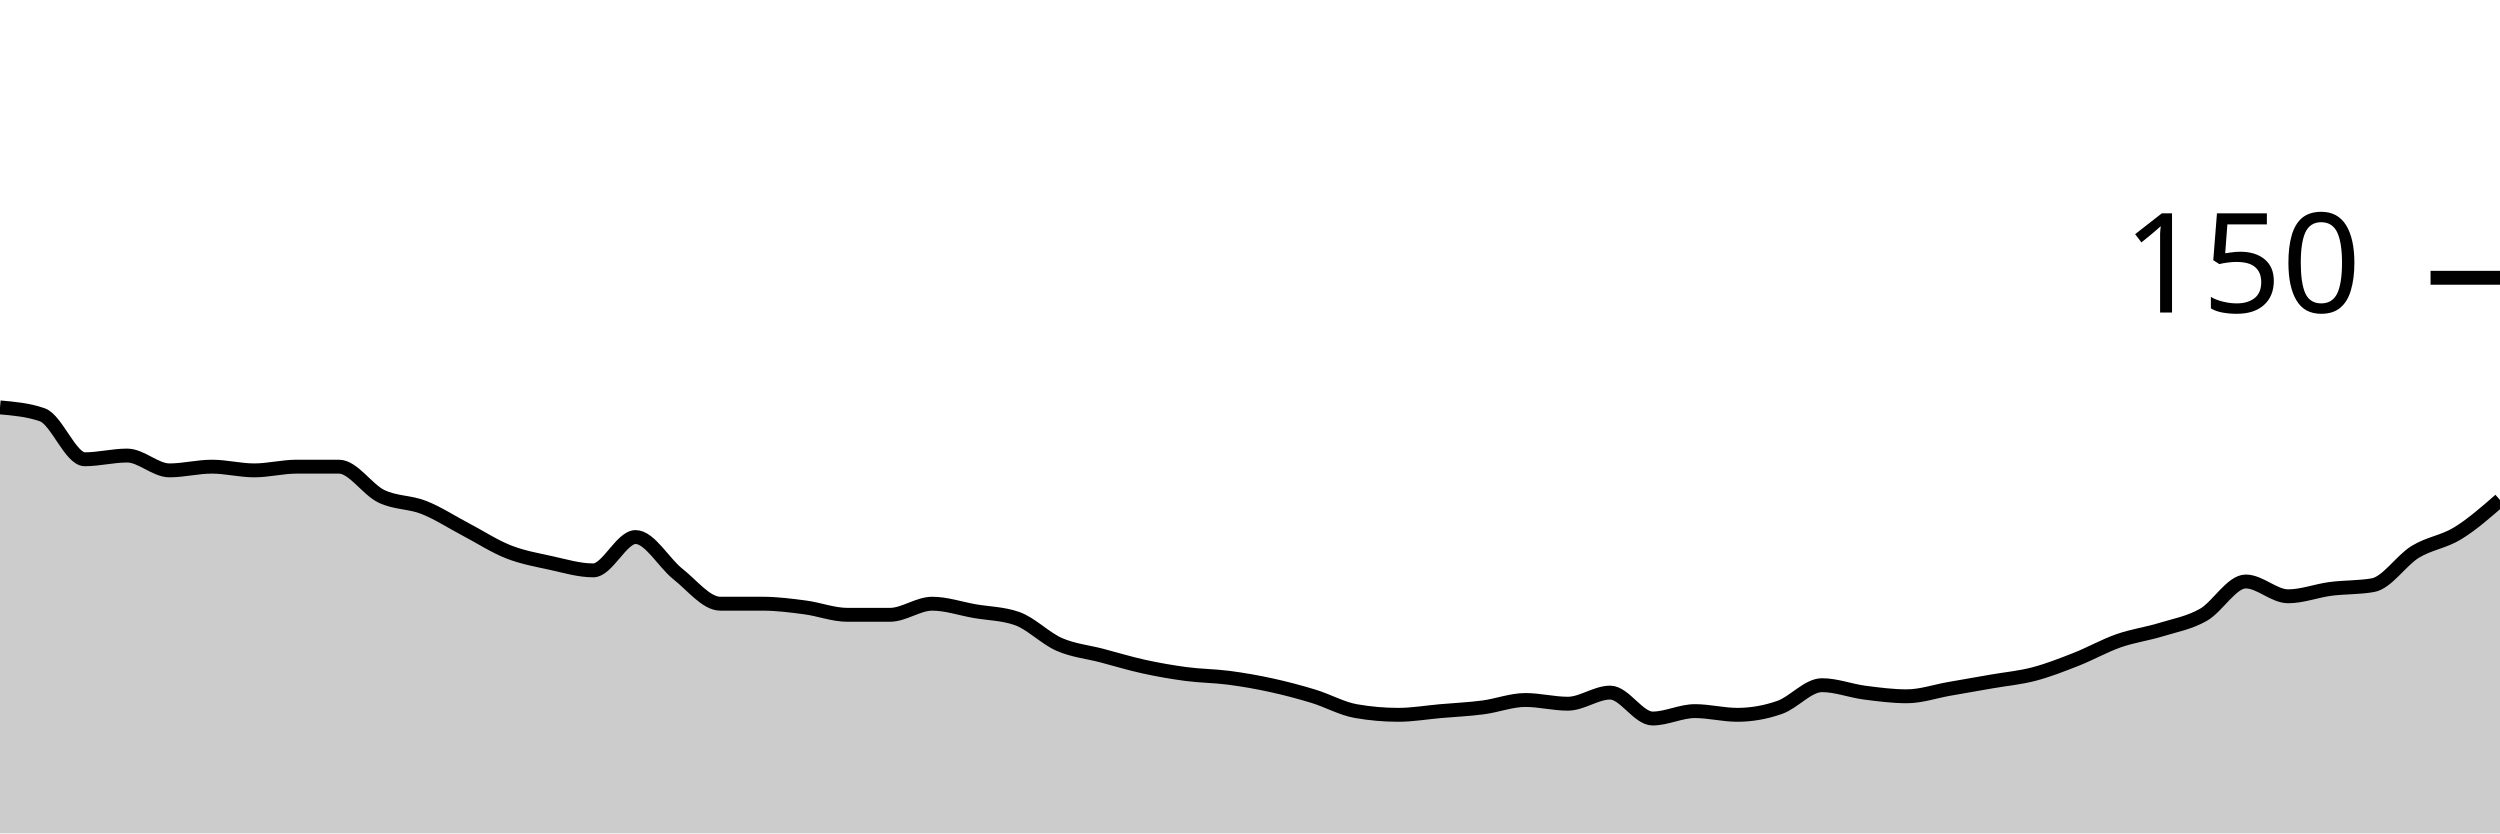
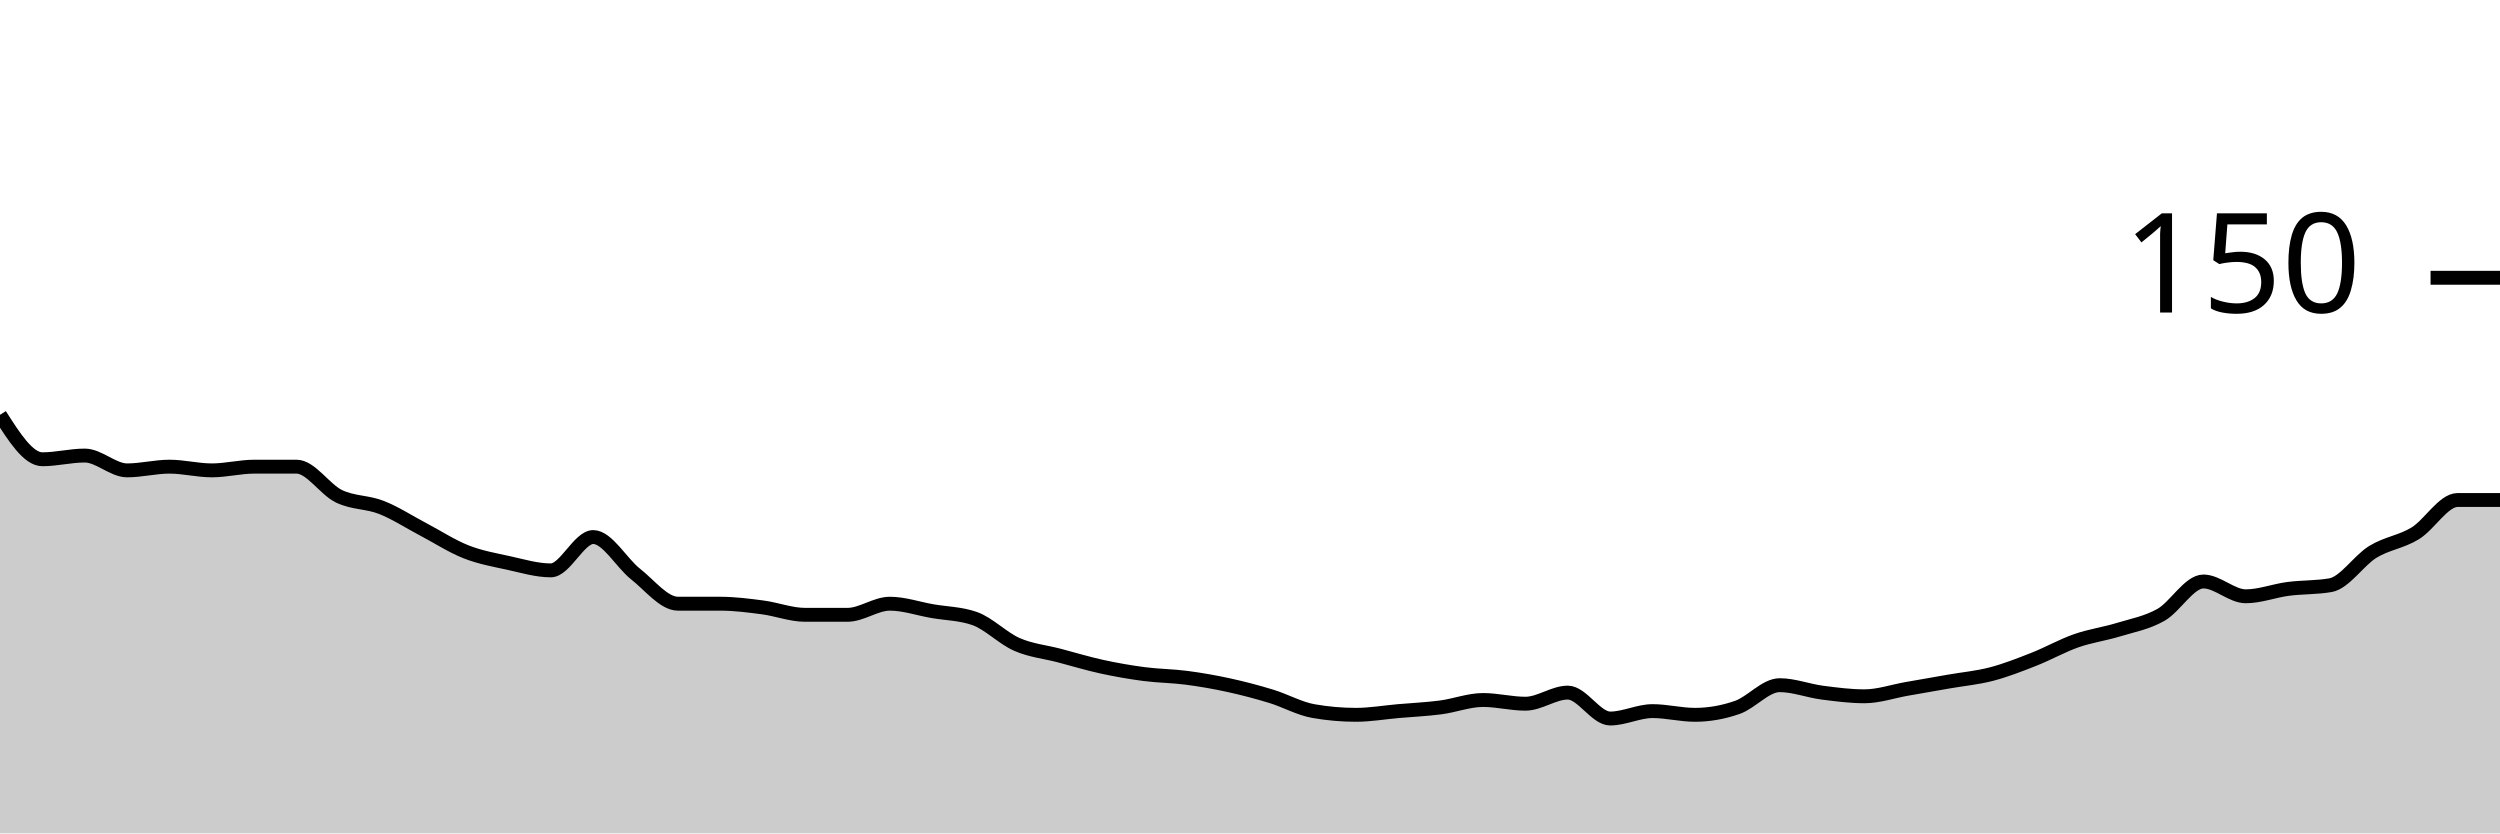
<svg xmlns="http://www.w3.org/2000/svg" viewBox="0 0 180 60">
  <g transform="translate(0,20)">
-     <path class="area" fill="rgba(0, 0, 0, 0.2)" d="M0,9.333C1.017,9.422,2.034,9.511,3.051,9.867C4.068,10.222,5.085,13.067,6.102,13.067C7.119,13.067,8.136,12.8,9.153,12.8C10.169,12.8,11.186,13.867,12.203,13.867C13.22,13.867,14.237,13.6,15.254,13.6C16.271,13.6,17.288,13.867,18.305,13.867C19.322,13.867,20.339,13.6,21.356,13.6C22.373,13.6,23.39,13.6,24.407,13.6C25.424,13.6,26.441,15.244,27.458,15.733C28.475,16.222,29.492,16.133,30.508,16.533C31.525,16.933,32.542,17.6,33.559,18.133C34.576,18.667,35.593,19.333,36.61,19.733C37.627,20.133,38.644,20.311,39.661,20.533C40.678,20.756,41.695,21.067,42.712,21.067C43.729,21.067,44.746,18.667,45.763,18.667C46.78,18.667,47.797,20.533,48.814,21.333C49.831,22.133,50.847,23.467,51.864,23.467C52.881,23.467,53.898,23.467,54.915,23.467C55.932,23.467,56.949,23.6,57.966,23.733C58.983,23.867,60,24.267,61.017,24.267C62.034,24.267,63.051,24.267,64.068,24.267C65.085,24.267,66.102,23.467,67.119,23.467C68.136,23.467,69.153,23.822,70.169,24C71.186,24.178,72.203,24.178,73.22,24.533C74.237,24.889,75.254,25.956,76.271,26.4C77.288,26.844,78.305,26.933,79.322,27.2C80.339,27.467,81.356,27.778,82.373,28C83.39,28.222,84.407,28.4,85.424,28.533C86.441,28.667,87.458,28.667,88.475,28.8C89.492,28.933,90.508,29.111,91.525,29.333C92.542,29.556,93.559,29.822,94.576,30.133C95.593,30.444,96.61,31.022,97.627,31.2C98.644,31.378,99.661,31.467,100.678,31.467C101.695,31.467,102.712,31.289,103.729,31.2C104.746,31.111,105.763,31.067,106.78,30.933C107.797,30.8,108.814,30.4,109.831,30.4C110.847,30.4,111.864,30.667,112.881,30.667C113.898,30.667,114.915,29.867,115.932,29.867C116.949,29.867,117.966,31.733,118.983,31.733C120,31.733,121.017,31.2,122.034,31.2C123.051,31.2,124.068,31.467,125.085,31.467C126.102,31.467,127.119,31.289,128.136,30.933C129.153,30.578,130.169,29.333,131.186,29.333C132.203,29.333,133.22,29.733,134.237,29.867C135.254,30,136.271,30.133,137.288,30.133C138.305,30.133,139.322,29.778,140.339,29.6C141.356,29.422,142.373,29.244,143.39,29.067C144.407,28.889,145.424,28.8,146.441,28.533C147.458,28.267,148.475,27.867,149.492,27.467C150.508,27.067,151.525,26.489,152.542,26.133C153.559,25.778,154.576,25.644,155.593,25.333C156.61,25.022,157.627,24.844,158.644,24.267C159.661,23.689,160.678,21.867,161.695,21.867C162.712,21.867,163.729,22.933,164.746,22.933C165.763,22.933,166.78,22.533,167.797,22.4C168.814,22.267,169.831,22.311,170.847,22.133C171.864,21.956,172.881,20.356,173.898,19.733C174.915,19.111,175.932,19.022,176.949,18.4C177.966,17.778,178.983,16.889,180,16L180,40C178.983,40,177.966,40,176.949,40C175.932,40,174.915,40,173.898,40C172.881,40,171.864,40,170.847,40C169.831,40,168.814,40,167.797,40C166.78,40,165.763,40,164.746,40C163.729,40,162.712,40,161.695,40C160.678,40,159.661,40,158.644,40C157.627,40,156.61,40,155.593,40C154.576,40,153.559,40,152.542,40C151.525,40,150.508,40,149.492,40C148.475,40,147.458,40,146.441,40C145.424,40,144.407,40,143.39,40C142.373,40,141.356,40,140.339,40C139.322,40,138.305,40,137.288,40C136.271,40,135.254,40,134.237,40C133.22,40,132.203,40,131.186,40C130.169,40,129.153,40,128.136,40C127.119,40,126.102,40,125.085,40C124.068,40,123.051,40,122.034,40C121.017,40,120,40,118.983,40C117.966,40,116.949,40,115.932,40C114.915,40,113.898,40,112.881,40C111.864,40,110.847,40,109.831,40C108.814,40,107.797,40,106.78,40C105.763,40,104.746,40,103.729,40C102.712,40,101.695,40,100.678,40C99.661,40,98.644,40,97.627,40C96.61,40,95.593,40,94.576,40C93.559,40,92.542,40,91.525,40C90.508,40,89.492,40,88.475,40C87.458,40,86.441,40,85.424,40C84.407,40,83.39,40,82.373,40C81.356,40,80.339,40,79.322,40C78.305,40,77.288,40,76.271,40C75.254,40,74.237,40,73.22,40C72.203,40,71.186,40,70.169,40C69.153,40,68.136,40,67.119,40C66.102,40,65.085,40,64.068,40C63.051,40,62.034,40,61.017,40C60,40,58.983,40,57.966,40C56.949,40,55.932,40,54.915,40C53.898,40,52.881,40,51.864,40C50.847,40,49.831,40,48.814,40C47.797,40,46.78,40,45.763,40C44.746,40,43.729,40,42.712,40C41.695,40,40.678,40,39.661,40C38.644,40,37.627,40,36.61,40C35.593,40,34.576,40,33.559,40C32.542,40,31.525,40,30.508,40C29.492,40,28.475,40,27.458,40C26.441,40,25.424,40,24.407,40C23.39,40,22.373,40,21.356,40C20.339,40,19.322,40,18.305,40C17.288,40,16.271,40,15.254,40C14.237,40,13.22,40,12.203,40C11.186,40,10.169,40,9.153,40C8.136,40,7.119,40,6.102,40C5.085,40,4.068,40,3.051,40C2.034,40,1.017,40,0,40Z" />
-     <path class="line" stroke="black" fill="none" d="M0,9.333C1.017,9.422,2.034,9.511,3.051,9.867C4.068,10.222,5.085,13.067,6.102,13.067C7.119,13.067,8.136,12.8,9.153,12.8C10.169,12.8,11.186,13.867,12.203,13.867C13.22,13.867,14.237,13.6,15.254,13.6C16.271,13.6,17.288,13.867,18.305,13.867C19.322,13.867,20.339,13.6,21.356,13.6C22.373,13.6,23.39,13.6,24.407,13.6C25.424,13.6,26.441,15.244,27.458,15.733C28.475,16.222,29.492,16.133,30.508,16.533C31.525,16.933,32.542,17.6,33.559,18.133C34.576,18.667,35.593,19.333,36.61,19.733C37.627,20.133,38.644,20.311,39.661,20.533C40.678,20.756,41.695,21.067,42.712,21.067C43.729,21.067,44.746,18.667,45.763,18.667C46.78,18.667,47.797,20.533,48.814,21.333C49.831,22.133,50.847,23.467,51.864,23.467C52.881,23.467,53.898,23.467,54.915,23.467C55.932,23.467,56.949,23.6,57.966,23.733C58.983,23.867,60,24.267,61.017,24.267C62.034,24.267,63.051,24.267,64.068,24.267C65.085,24.267,66.102,23.467,67.119,23.467C68.136,23.467,69.153,23.822,70.169,24C71.186,24.178,72.203,24.178,73.22,24.533C74.237,24.889,75.254,25.956,76.271,26.4C77.288,26.844,78.305,26.933,79.322,27.2C80.339,27.467,81.356,27.778,82.373,28C83.39,28.222,84.407,28.4,85.424,28.533C86.441,28.667,87.458,28.667,88.475,28.8C89.492,28.933,90.508,29.111,91.525,29.333C92.542,29.556,93.559,29.822,94.576,30.133C95.593,30.444,96.61,31.022,97.627,31.2C98.644,31.378,99.661,31.467,100.678,31.467C101.695,31.467,102.712,31.289,103.729,31.2C104.746,31.111,105.763,31.067,106.78,30.933C107.797,30.8,108.814,30.4,109.831,30.4C110.847,30.4,111.864,30.667,112.881,30.667C113.898,30.667,114.915,29.867,115.932,29.867C116.949,29.867,117.966,31.733,118.983,31.733C120,31.733,121.017,31.2,122.034,31.2C123.051,31.2,124.068,31.467,125.085,31.467C126.102,31.467,127.119,31.289,128.136,30.933C129.153,30.578,130.169,29.333,131.186,29.333C132.203,29.333,133.22,29.733,134.237,29.867C135.254,30,136.271,30.133,137.288,30.133C138.305,30.133,139.322,29.778,140.339,29.6C141.356,29.422,142.373,29.244,143.39,29.067C144.407,28.889,145.424,28.8,146.441,28.533C147.458,28.267,148.475,27.867,149.492,27.467C150.508,27.067,151.525,26.489,152.542,26.133C153.559,25.778,154.576,25.644,155.593,25.333C156.61,25.022,157.627,24.844,158.644,24.267C159.661,23.689,160.678,21.867,161.695,21.867C162.712,21.867,163.729,22.933,164.746,22.933C165.763,22.933,166.78,22.533,167.797,22.4C168.814,22.267,169.831,22.311,170.847,22.133C171.864,21.956,172.881,20.356,173.898,19.733C174.915,19.111,175.932,19.022,176.949,18.4C177.966,17.778,178.983,16.889,180,16" />
+     <path class="area" fill="rgba(0, 0, 0, 0.2)" d="M0,9.867C1.017,11.467,2.034,13.067,3.051,13.067C4.068,13.067,5.085,12.8,6.102,12.8C7.119,12.8,8.136,13.867,9.153,13.867C10.169,13.867,11.186,13.6,12.203,13.6C13.22,13.6,14.237,13.867,15.254,13.867C16.271,13.867,17.288,13.6,18.305,13.6C19.322,13.6,20.339,13.6,21.356,13.6C22.373,13.6,23.39,15.244,24.407,15.733C25.424,16.222,26.441,16.133,27.458,16.533C28.475,16.933,29.492,17.6,30.508,18.133C31.525,18.667,32.542,19.333,33.559,19.733C34.576,20.133,35.593,20.311,36.61,20.533C37.627,20.756,38.644,21.067,39.661,21.067C40.678,21.067,41.695,18.667,42.712,18.667C43.729,18.667,44.746,20.533,45.763,21.333C46.78,22.133,47.797,23.467,48.814,23.467C49.831,23.467,50.847,23.467,51.864,23.467C52.881,23.467,53.898,23.6,54.915,23.733C55.932,23.867,56.949,24.267,57.966,24.267C58.983,24.267,60,24.267,61.017,24.267C62.034,24.267,63.051,23.467,64.068,23.467C65.085,23.467,66.102,23.822,67.119,24C68.136,24.178,69.153,24.178,70.169,24.533C71.186,24.889,72.203,25.956,73.22,26.4C74.237,26.844,75.254,26.933,76.271,27.2C77.288,27.467,78.305,27.778,79.322,28C80.339,28.222,81.356,28.4,82.373,28.533C83.39,28.667,84.407,28.667,85.424,28.8C86.441,28.933,87.458,29.111,88.475,29.333C89.492,29.556,90.508,29.822,91.525,30.133C92.542,30.444,93.559,31.022,94.576,31.2C95.593,31.378,96.61,31.467,97.627,31.467C98.644,31.467,99.661,31.289,100.678,31.2C101.695,31.111,102.712,31.067,103.729,30.933C104.746,30.8,105.763,30.4,106.78,30.4C107.797,30.4,108.814,30.667,109.831,30.667C110.847,30.667,111.864,29.867,112.881,29.867C113.898,29.867,114.915,31.733,115.932,31.733C116.949,31.733,117.966,31.2,118.983,31.2C120,31.2,121.017,31.467,122.034,31.467C123.051,31.467,124.068,31.289,125.085,30.933C126.102,30.578,127.119,29.333,128.136,29.333C129.153,29.333,130.169,29.733,131.186,29.867C132.203,30,133.22,30.133,134.237,30.133C135.254,30.133,136.271,29.778,137.288,29.6C138.305,29.422,139.322,29.244,140.339,29.067C141.356,28.889,142.373,28.8,143.39,28.533C144.407,28.267,145.424,27.867,146.441,27.467C147.458,27.067,148.475,26.489,149.492,26.133C150.508,25.778,151.525,25.644,152.542,25.333C153.559,25.022,154.576,24.844,155.593,24.267C156.61,23.689,157.627,21.867,158.644,21.867C159.661,21.867,160.678,22.933,161.695,22.933C162.712,22.933,163.729,22.533,164.746,22.4C165.763,22.267,166.78,22.311,167.797,22.133C168.814,21.956,169.831,20.356,170.847,19.733C171.864,19.111,172.881,19.022,173.898,18.4C174.915,17.778,175.932,16,176.949,16C177.966,16,178.983,16,180,16L180,40C178.983,40,177.966,40,176.949,40C175.932,40,174.915,40,173.898,40C172.881,40,171.864,40,170.847,40C169.831,40,168.814,40,167.797,40C166.78,40,165.763,40,164.746,40C163.729,40,162.712,40,161.695,40C160.678,40,159.661,40,158.644,40C157.627,40,156.61,40,155.593,40C154.576,40,153.559,40,152.542,40C151.525,40,150.508,40,149.492,40C148.475,40,147.458,40,146.441,40C145.424,40,144.407,40,143.39,40C142.373,40,141.356,40,140.339,40C139.322,40,138.305,40,137.288,40C136.271,40,135.254,40,134.237,40C133.22,40,132.203,40,131.186,40C130.169,40,129.153,40,128.136,40C127.119,40,126.102,40,125.085,40C124.068,40,123.051,40,122.034,40C121.017,40,120,40,118.983,40C117.966,40,116.949,40,115.932,40C114.915,40,113.898,40,112.881,40C111.864,40,110.847,40,109.831,40C108.814,40,107.797,40,106.78,40C105.763,40,104.746,40,103.729,40C102.712,40,101.695,40,100.678,40C99.661,40,98.644,40,97.627,40C96.61,40,95.593,40,94.576,40C93.559,40,92.542,40,91.525,40C90.508,40,89.492,40,88.475,40C87.458,40,86.441,40,85.424,40C84.407,40,83.39,40,82.373,40C81.356,40,80.339,40,79.322,40C78.305,40,77.288,40,76.271,40C75.254,40,74.237,40,73.22,40C72.203,40,71.186,40,70.169,40C69.153,40,68.136,40,67.119,40C66.102,40,65.085,40,64.068,40C63.051,40,62.034,40,61.017,40C60,40,58.983,40,57.966,40C56.949,40,55.932,40,54.915,40C53.898,40,52.881,40,51.864,40C50.847,40,49.831,40,48.814,40C47.797,40,46.78,40,45.763,40C44.746,40,43.729,40,42.712,40C41.695,40,40.678,40,39.661,40C38.644,40,37.627,40,36.61,40C35.593,40,34.576,40,33.559,40C32.542,40,31.525,40,30.508,40C29.492,40,28.475,40,27.458,40C26.441,40,25.424,40,24.407,40C23.39,40,22.373,40,21.356,40C20.339,40,19.322,40,18.305,40C17.288,40,16.271,40,15.254,40C14.237,40,13.22,40,12.203,40C11.186,40,10.169,40,9.153,40C8.136,40,7.119,40,6.102,40C5.085,40,4.068,40,3.051,40C2.034,40,1.017,40,0,40Z" />
+     <path class="line" stroke="black" fill="none" d="M0,9.867C1.017,11.467,2.034,13.067,3.051,13.067C4.068,13.067,5.085,12.8,6.102,12.8C7.119,12.8,8.136,13.867,9.153,13.867C10.169,13.867,11.186,13.6,12.203,13.6C13.22,13.6,14.237,13.867,15.254,13.867C16.271,13.867,17.288,13.6,18.305,13.6C19.322,13.6,20.339,13.6,21.356,13.6C22.373,13.6,23.39,15.244,24.407,15.733C25.424,16.222,26.441,16.133,27.458,16.533C28.475,16.933,29.492,17.6,30.508,18.133C31.525,18.667,32.542,19.333,33.559,19.733C34.576,20.133,35.593,20.311,36.61,20.533C37.627,20.756,38.644,21.067,39.661,21.067C40.678,21.067,41.695,18.667,42.712,18.667C43.729,18.667,44.746,20.533,45.763,21.333C46.78,22.133,47.797,23.467,48.814,23.467C49.831,23.467,50.847,23.467,51.864,23.467C52.881,23.467,53.898,23.6,54.915,23.733C55.932,23.867,56.949,24.267,57.966,24.267C58.983,24.267,60,24.267,61.017,24.267C62.034,24.267,63.051,23.467,64.068,23.467C65.085,23.467,66.102,23.822,67.119,24C68.136,24.178,69.153,24.178,70.169,24.533C71.186,24.889,72.203,25.956,73.22,26.4C74.237,26.844,75.254,26.933,76.271,27.2C77.288,27.467,78.305,27.778,79.322,28C80.339,28.222,81.356,28.4,82.373,28.533C83.39,28.667,84.407,28.667,85.424,28.8C86.441,28.933,87.458,29.111,88.475,29.333C89.492,29.556,90.508,29.822,91.525,30.133C92.542,30.444,93.559,31.022,94.576,31.2C95.593,31.378,96.61,31.467,97.627,31.467C98.644,31.467,99.661,31.289,100.678,31.2C101.695,31.111,102.712,31.067,103.729,30.933C104.746,30.8,105.763,30.4,106.78,30.4C107.797,30.4,108.814,30.667,109.831,30.667C110.847,30.667,111.864,29.867,112.881,29.867C113.898,29.867,114.915,31.733,115.932,31.733C116.949,31.733,117.966,31.2,118.983,31.2C120,31.2,121.017,31.467,122.034,31.467C123.051,31.467,124.068,31.289,125.085,30.933C126.102,30.578,127.119,29.333,128.136,29.333C129.153,29.333,130.169,29.733,131.186,29.867C132.203,30,133.22,30.133,134.237,30.133C135.254,30.133,136.271,29.778,137.288,29.6C138.305,29.422,139.322,29.244,140.339,29.067C141.356,28.889,142.373,28.8,143.39,28.533C144.407,28.267,145.424,27.867,146.441,27.467C147.458,27.067,148.475,26.489,149.492,26.133C150.508,25.778,151.525,25.644,152.542,25.333C153.559,25.022,154.576,24.844,155.593,24.267C156.61,23.689,157.627,21.867,158.644,21.867C159.661,21.867,160.678,22.933,161.695,22.933C162.712,22.933,163.729,22.533,164.746,22.4C165.763,22.267,166.78,22.311,167.797,22.133C168.814,21.956,169.831,20.356,170.847,19.733C171.864,19.111,172.881,19.022,173.898,18.4C174.915,17.778,175.932,16,176.949,16C177.966,16,178.983,16,180,16" />
    <path class="axis-ceiling" stroke-width="1" stroke="black" fill="none" d="M175,0L180,0" />
    <text class="axis-ceiling-label" font-family="sans-serif" text-anchor="end" font-size="10px" x="170" y="2.5">150</text>
  </g>
</svg>
